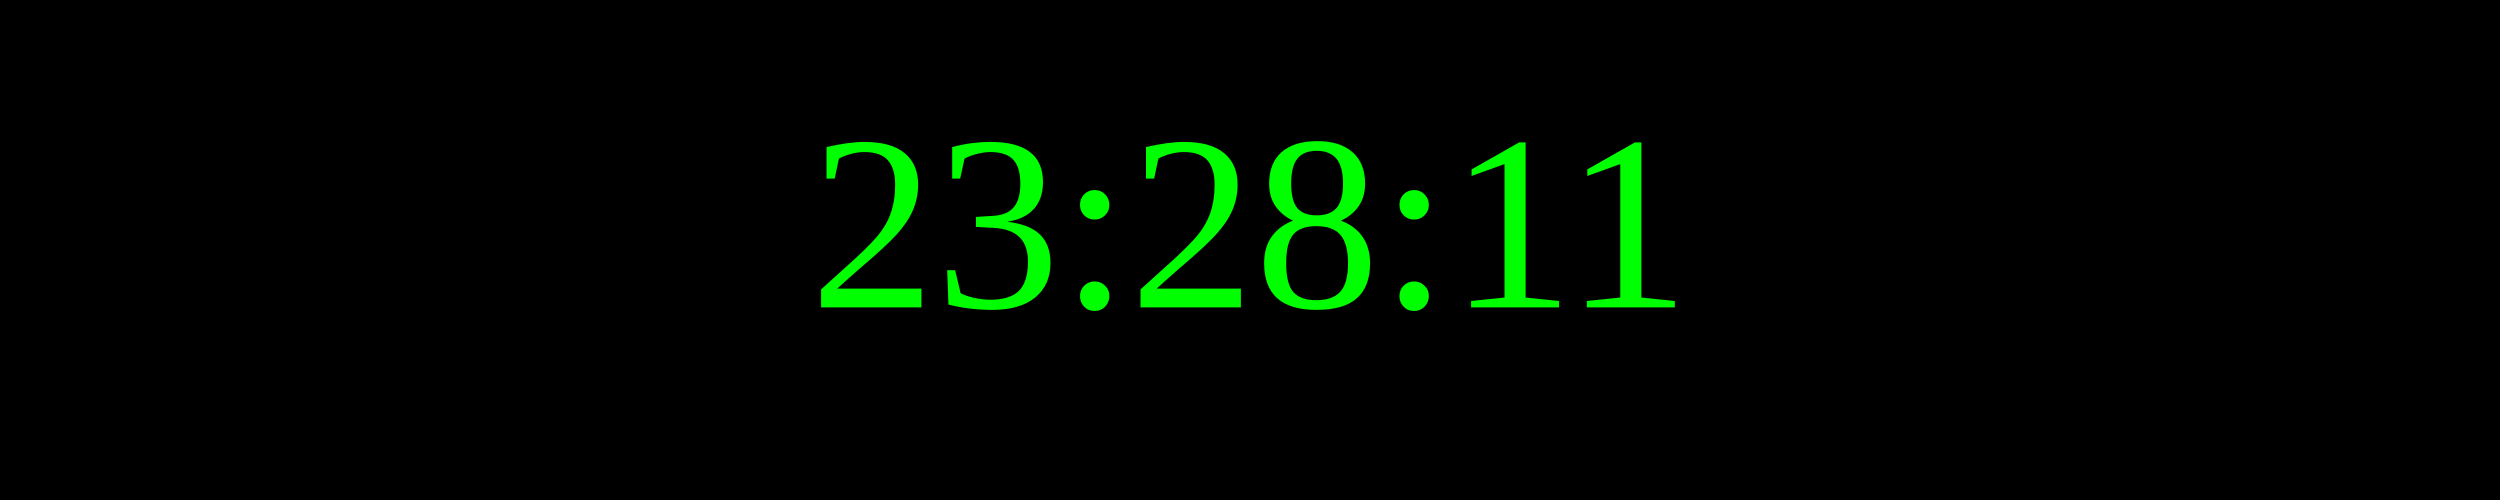
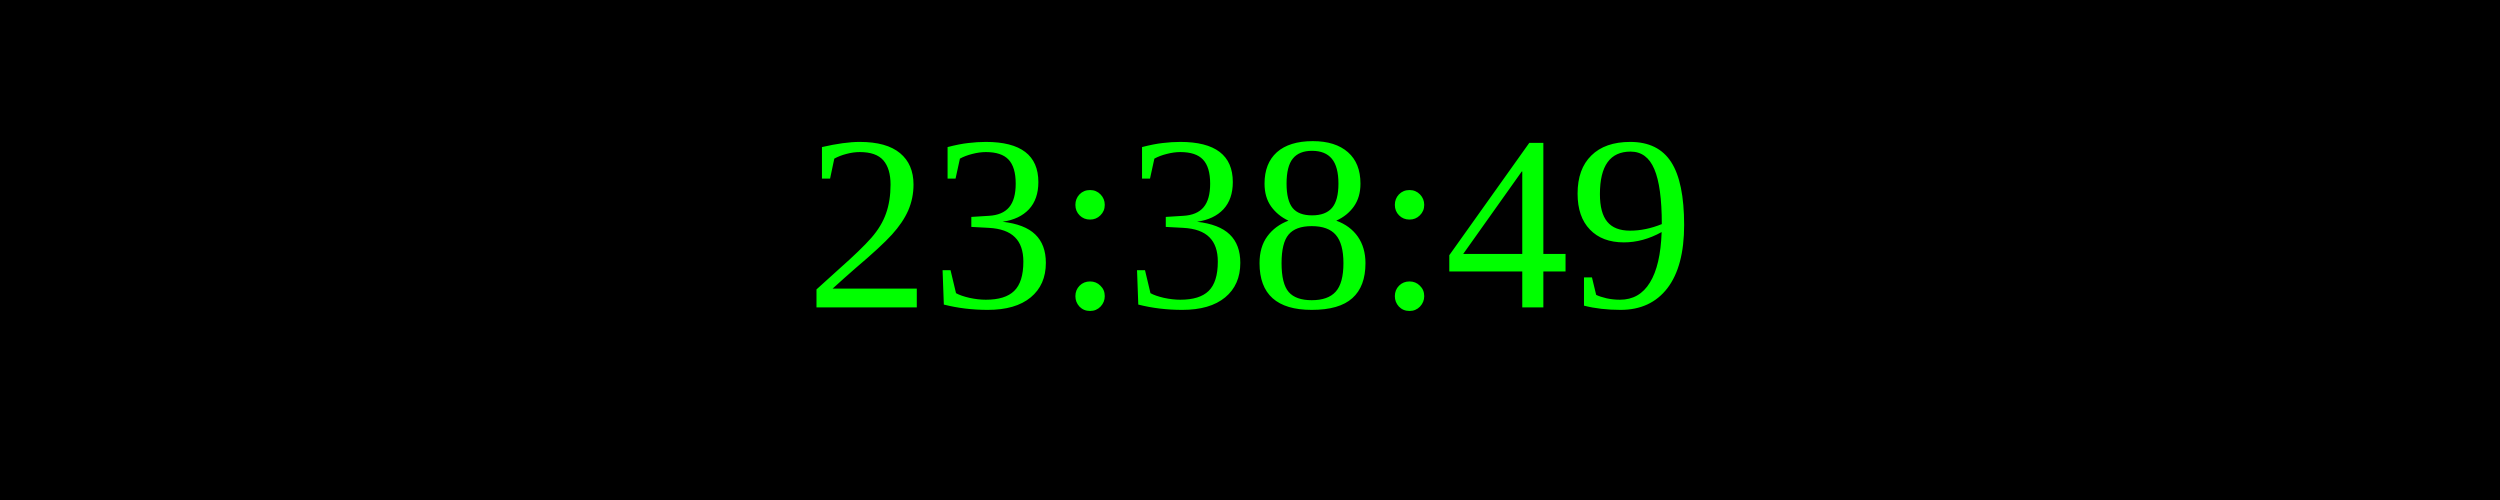
<svg xmlns="http://www.w3.org/2000/svg" width="250" height="50">
  <rect width="100%" height="100%" fill="black" />
  <text x="50%" y="50%" font-size="25" fill="lime" text-anchor="middle" dominant-baseline="middle">
- 23:28:11
+ 23:38:49
</text>
</svg>
